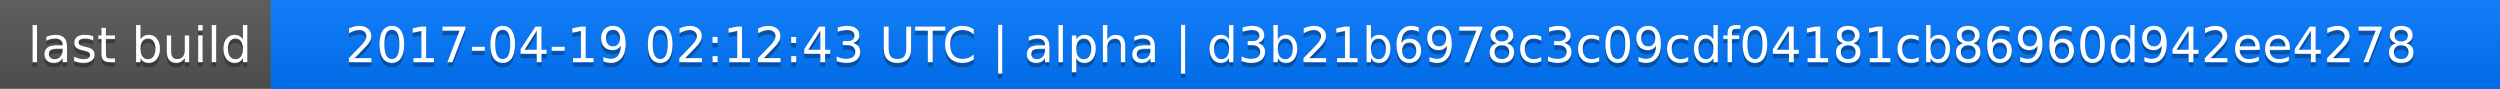
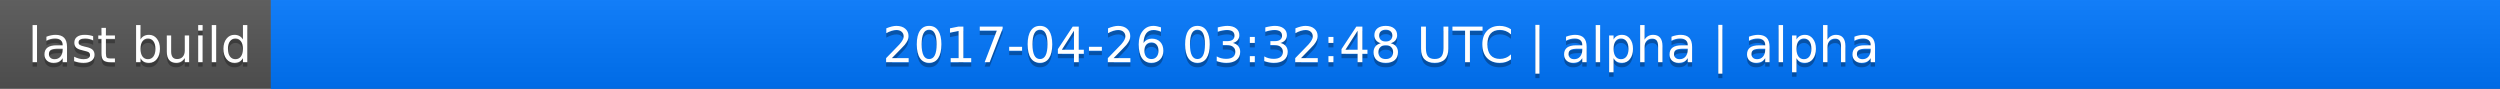
<svg xmlns="http://www.w3.org/2000/svg" width="563" height="20">
  <linearGradient id="a" x2="0" y2="100%">
    <stop offset="0" stop-color="#bbb" stop-opacity=".1" />
    <stop offset="1" stop-opacity=".1" />
  </linearGradient>
  <rect rx="0" width="563" height="20" fill="#555" />
  <rect rx="0" x="61" width="502" height="20" fill="#07f" />
  <path fill="#07f" d="M61 0h4v20h-4z" />
  <rect rx="0" width="563" height="20" fill="url(#a)" />
  <g fill="#fff" text-anchor="middle" font-family="DejaVu Sans,Verdana,Geneva,sans-serif" font-size="11">
    <text x="31.5" y="15" fill="#010101" fill-opacity=".3">last build</text>
    <text x="31.5" y="14">last build</text>
-     <text x="311" y="15" fill="#010101" fill-opacity=".3">2017-04-19 02:12:43 UTC | alpha | d3b21b6978c3c09cdf04181cb86960d942ee4278</text>
-     <text x="311" y="14">2017-04-19 02:12:43 UTC | alpha | d3b21b6978c3c09cdf04181cb86960d942ee4278</text>
+     <text x="311" y="15" fill="#010101" fill-opacity=".3">2017-04-26 03:32:48 UTC | alpha | alpha</text>
+     <text x="311" y="14">2017-04-26 03:32:48 UTC | alpha | alpha</text>
  </g>
</svg>
